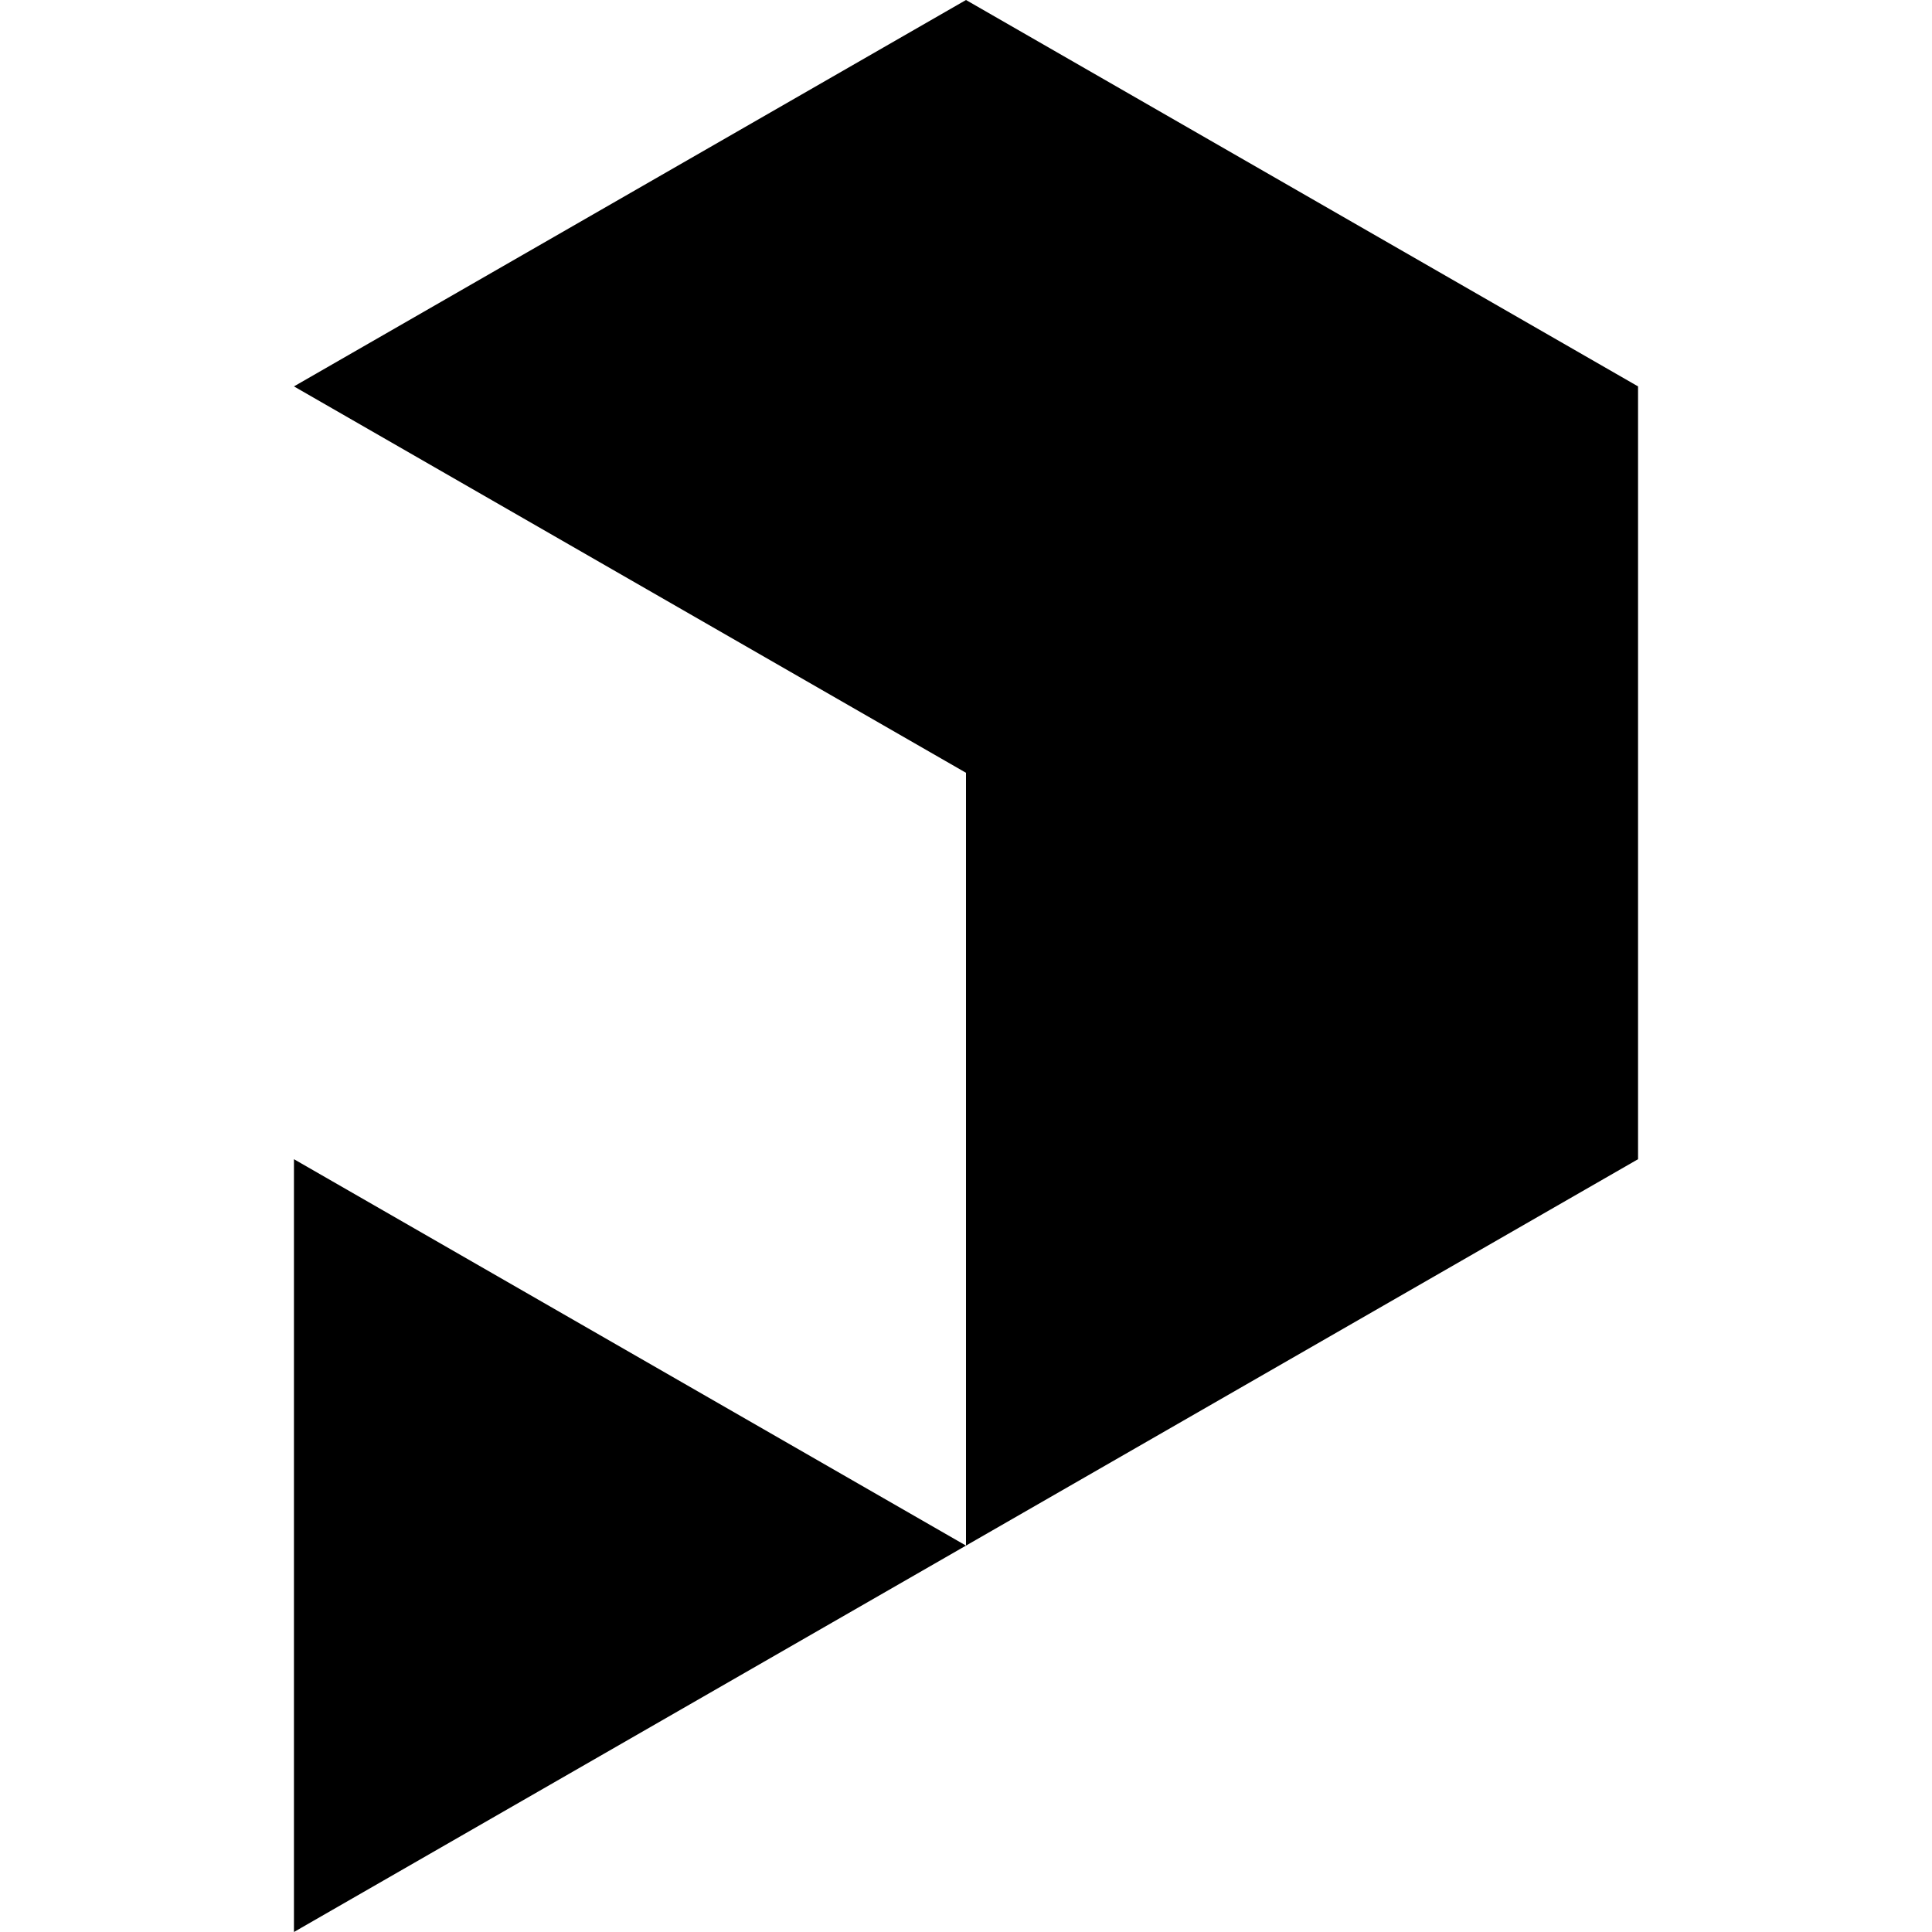
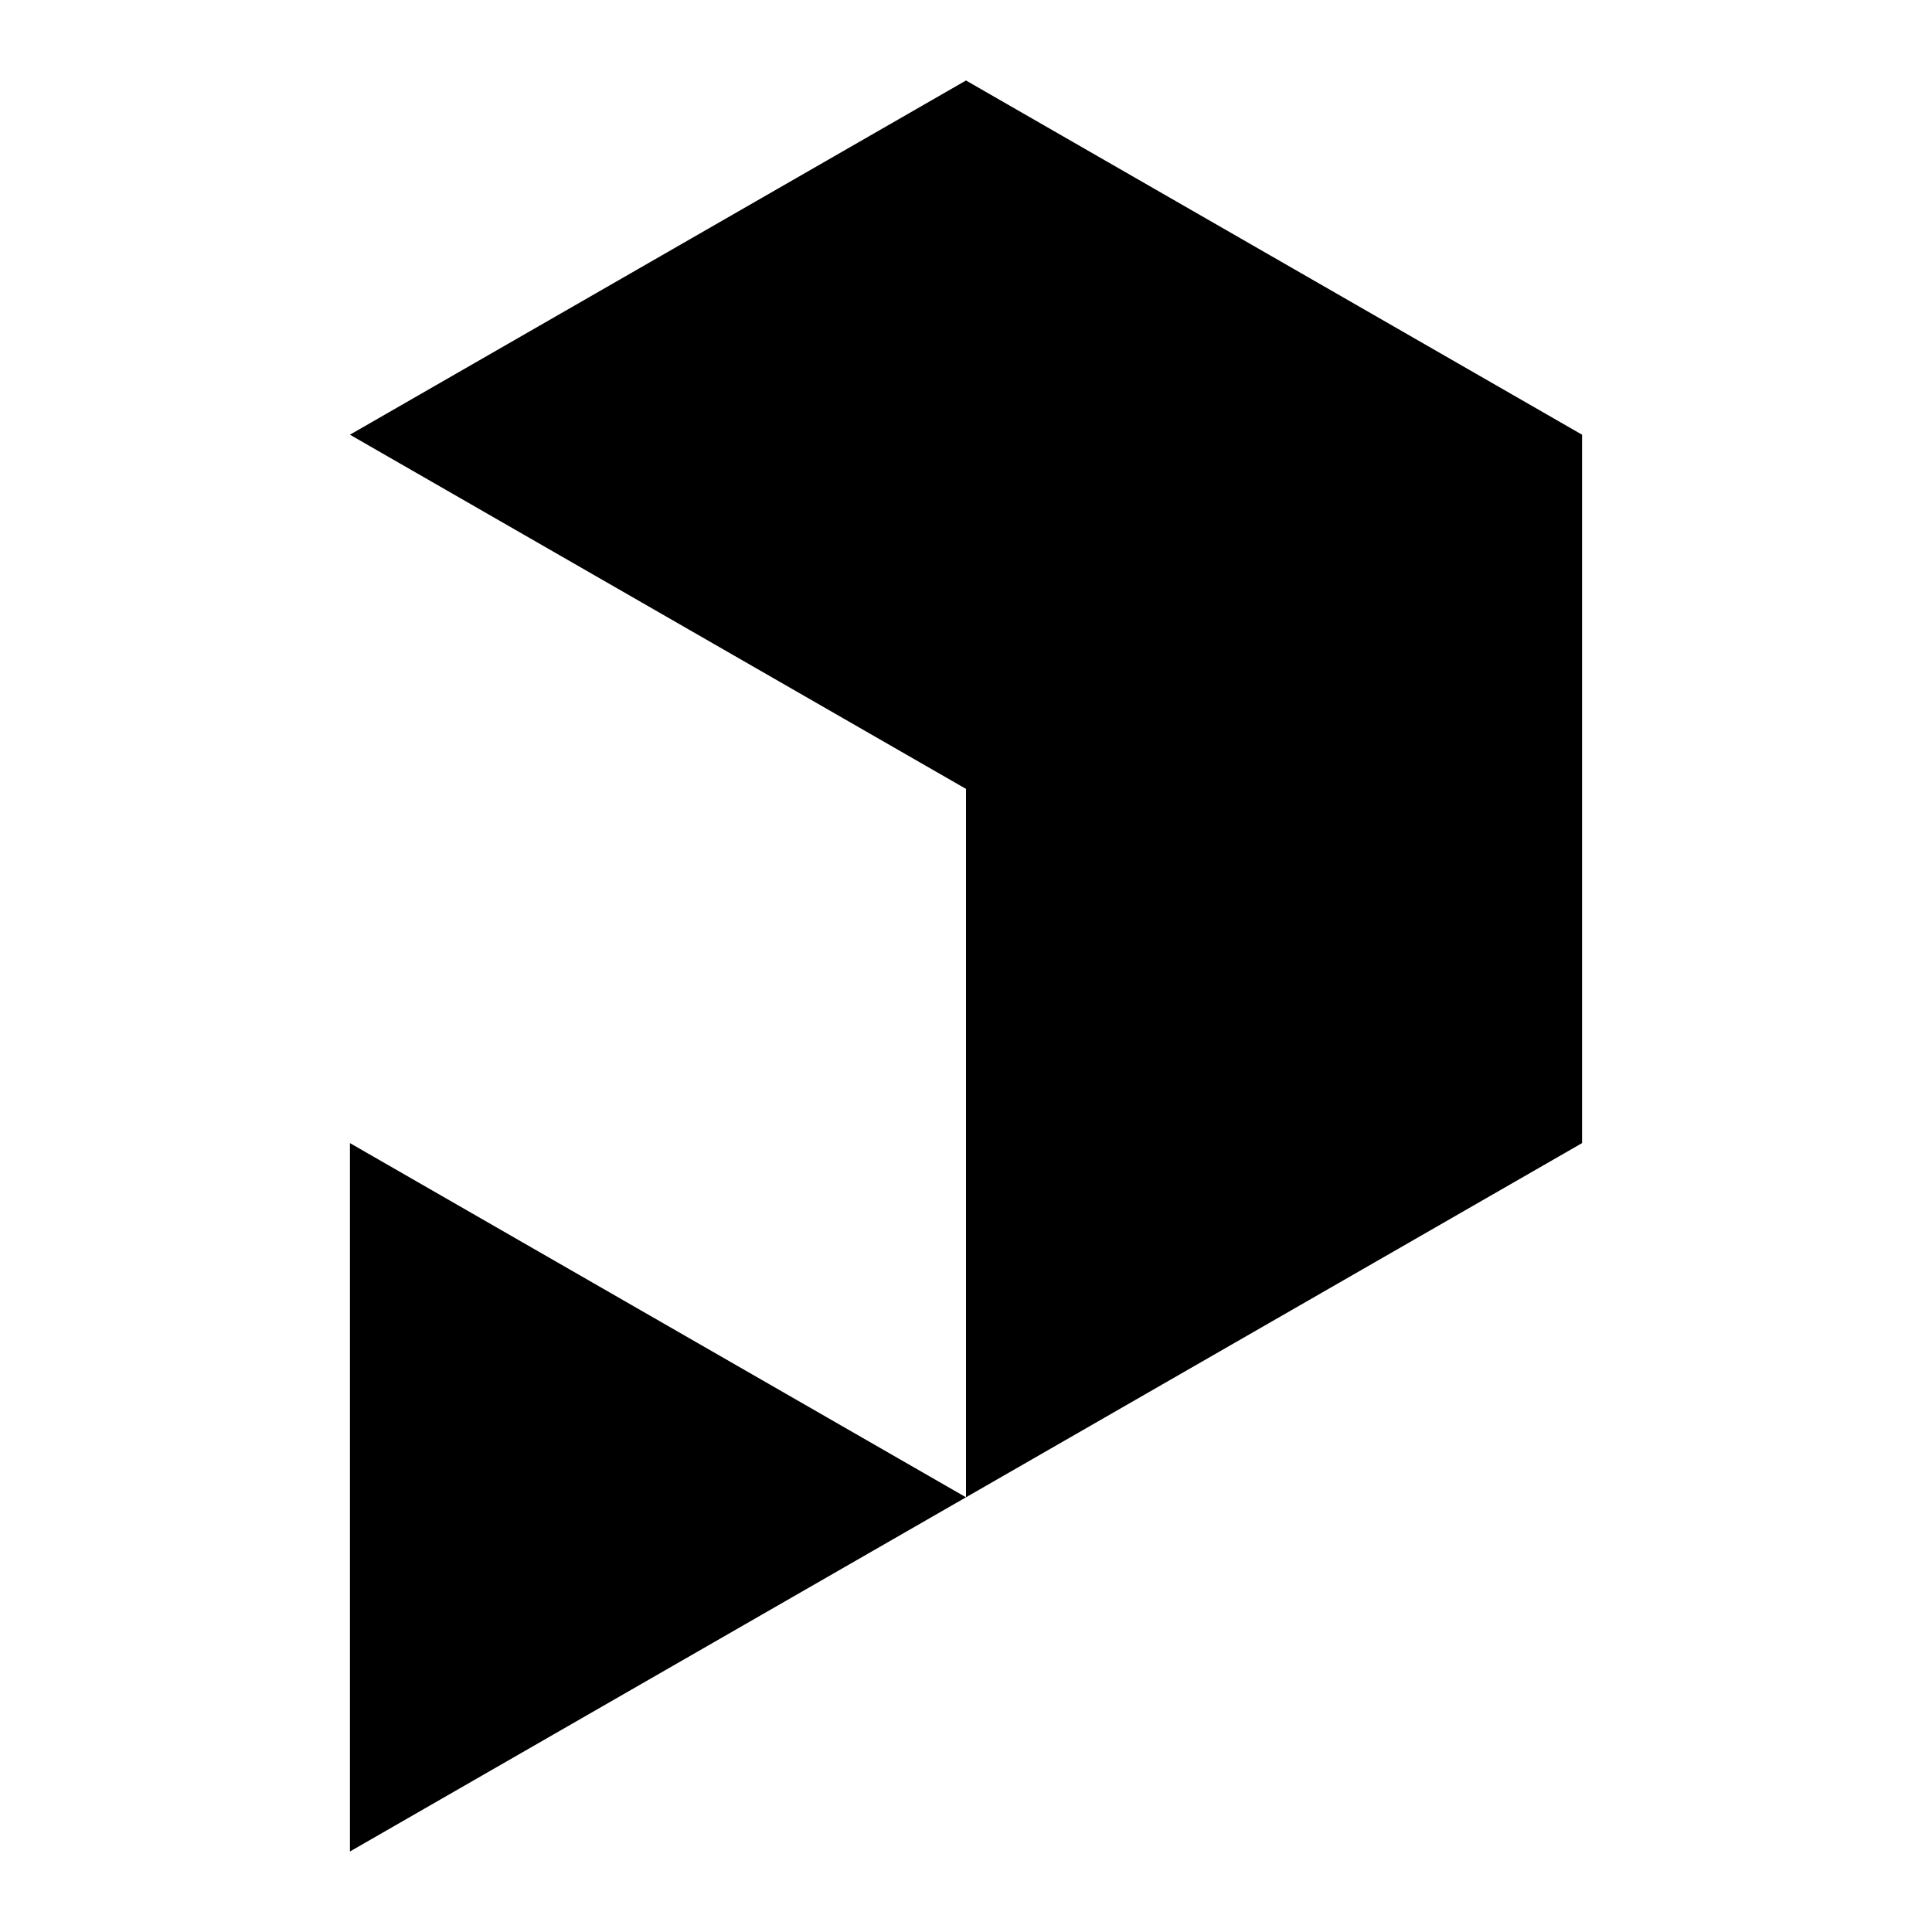
- <svg xmlns="http://www.w3.org/2000/svg" fill="currentColor" xml:space="preserve" viewBox="0 0 512 512">
-   <path d="M77.9 512 256 409.6 77.9 307.2zM256 0 77.9 102.4 256 204.8v204.8l178.1-102.4V102.4z" />
+ <svg xmlns="http://www.w3.org/2000/svg" fill="currentColor" version="1.1" viewBox="0 0 24 24" xml:space="preserve">
+   <path d="m4.347 23 7.653-4.4-7.653-4.4zm7.653-22-7.653 4.4 7.653 4.4v8.8l7.653-4.4v-8.8z" />
</svg>
